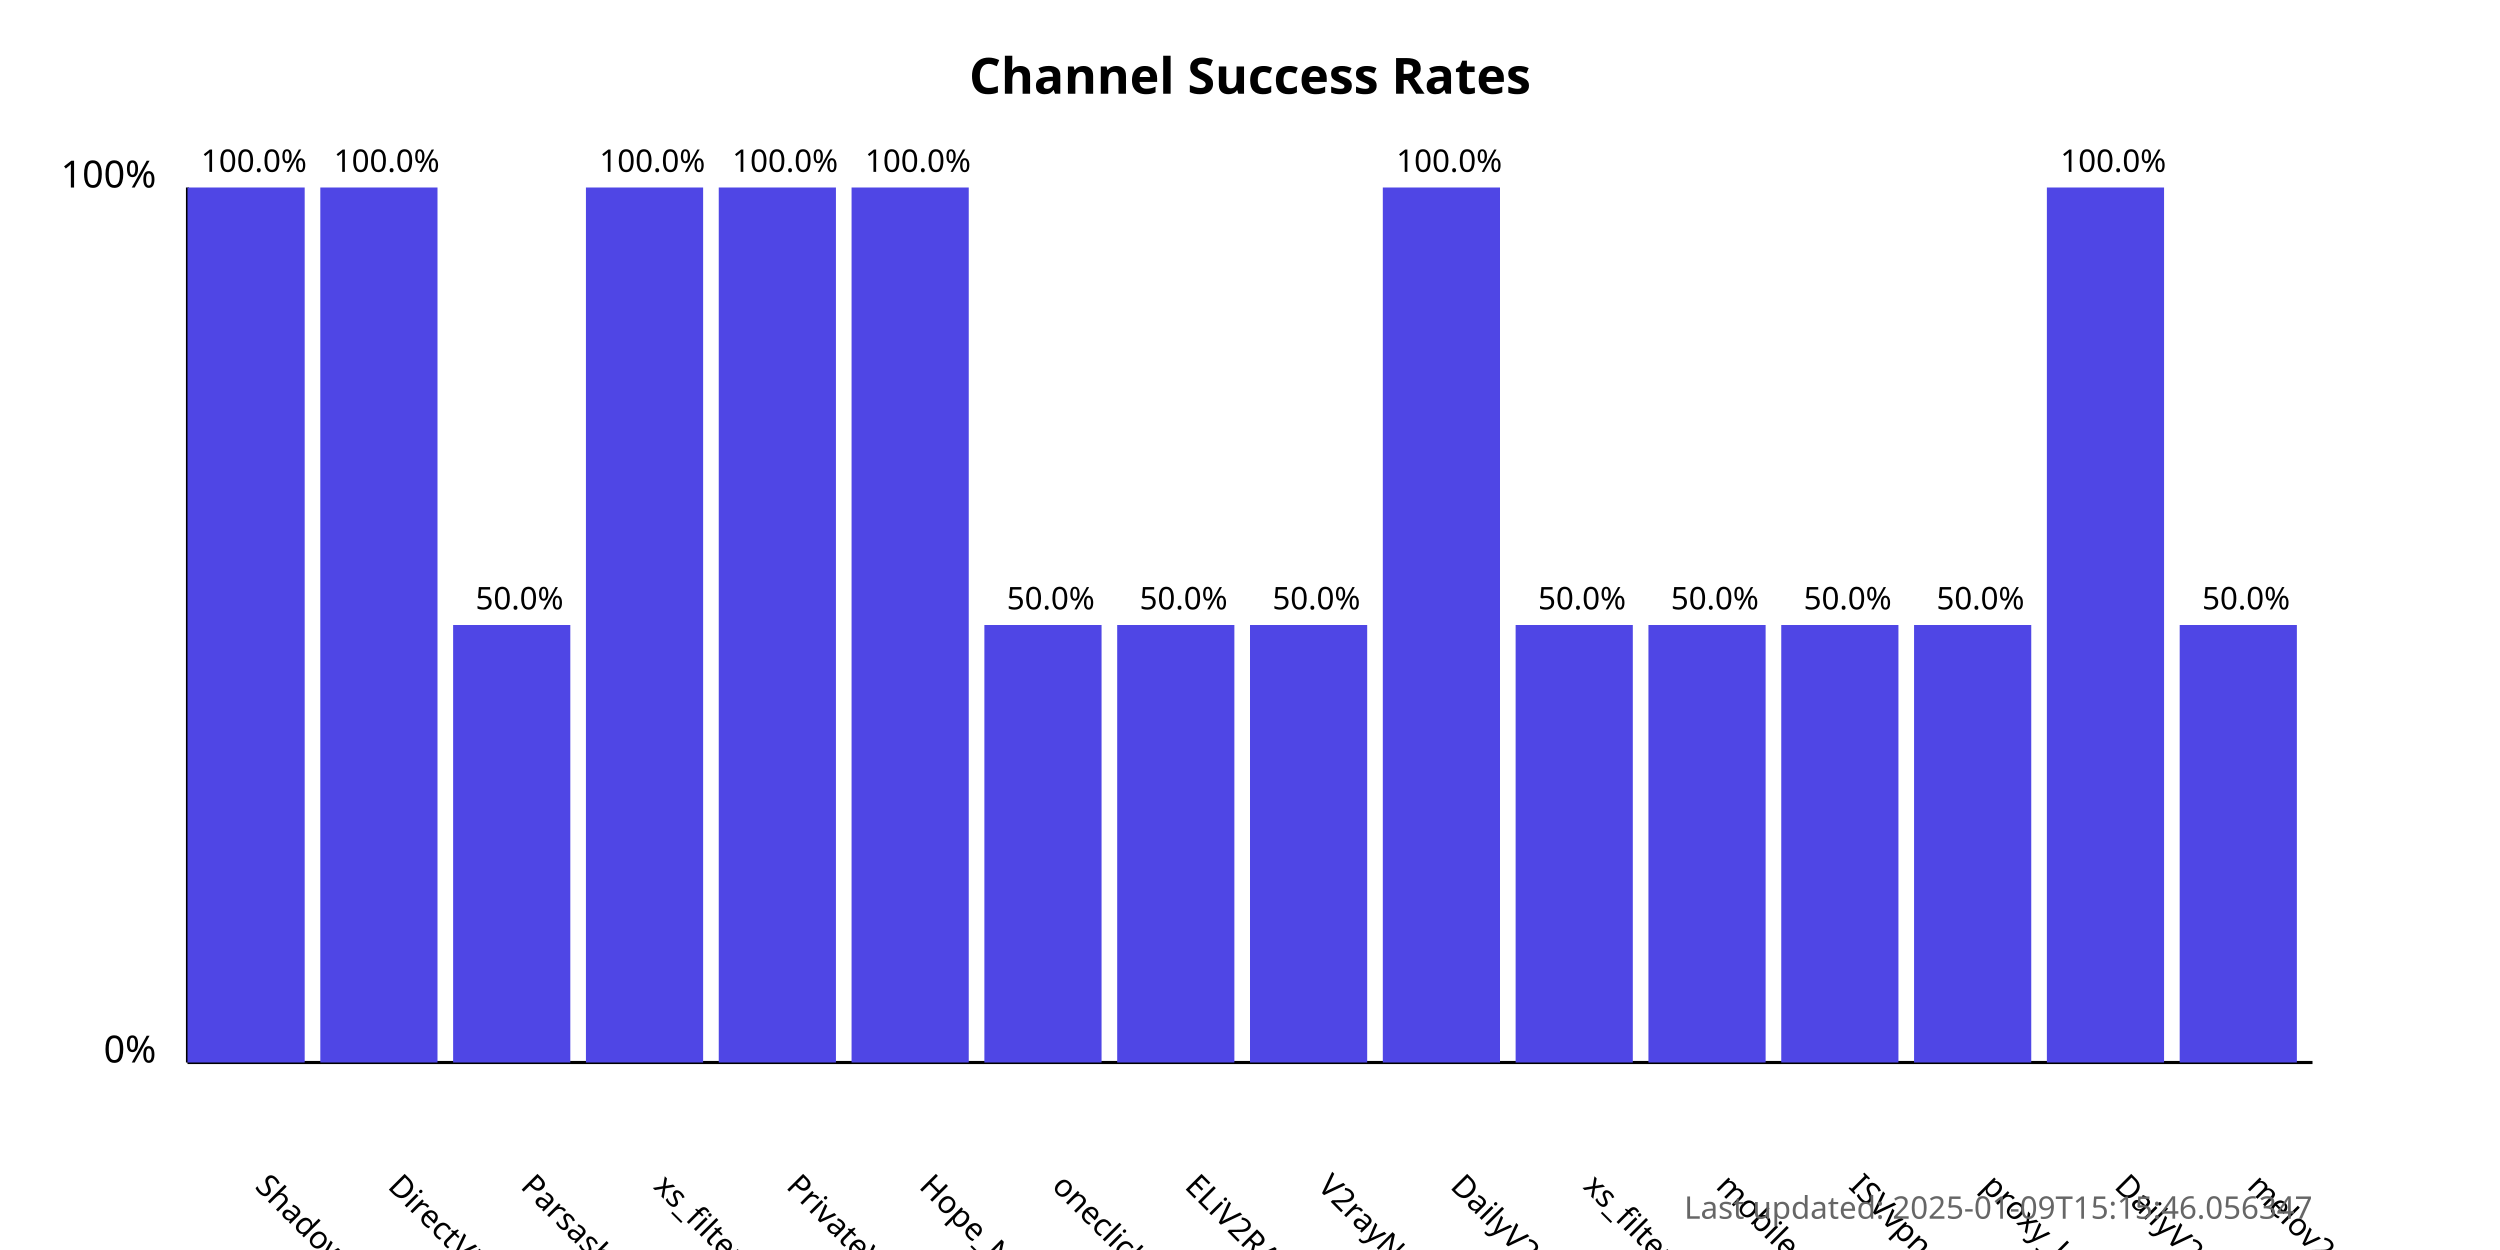
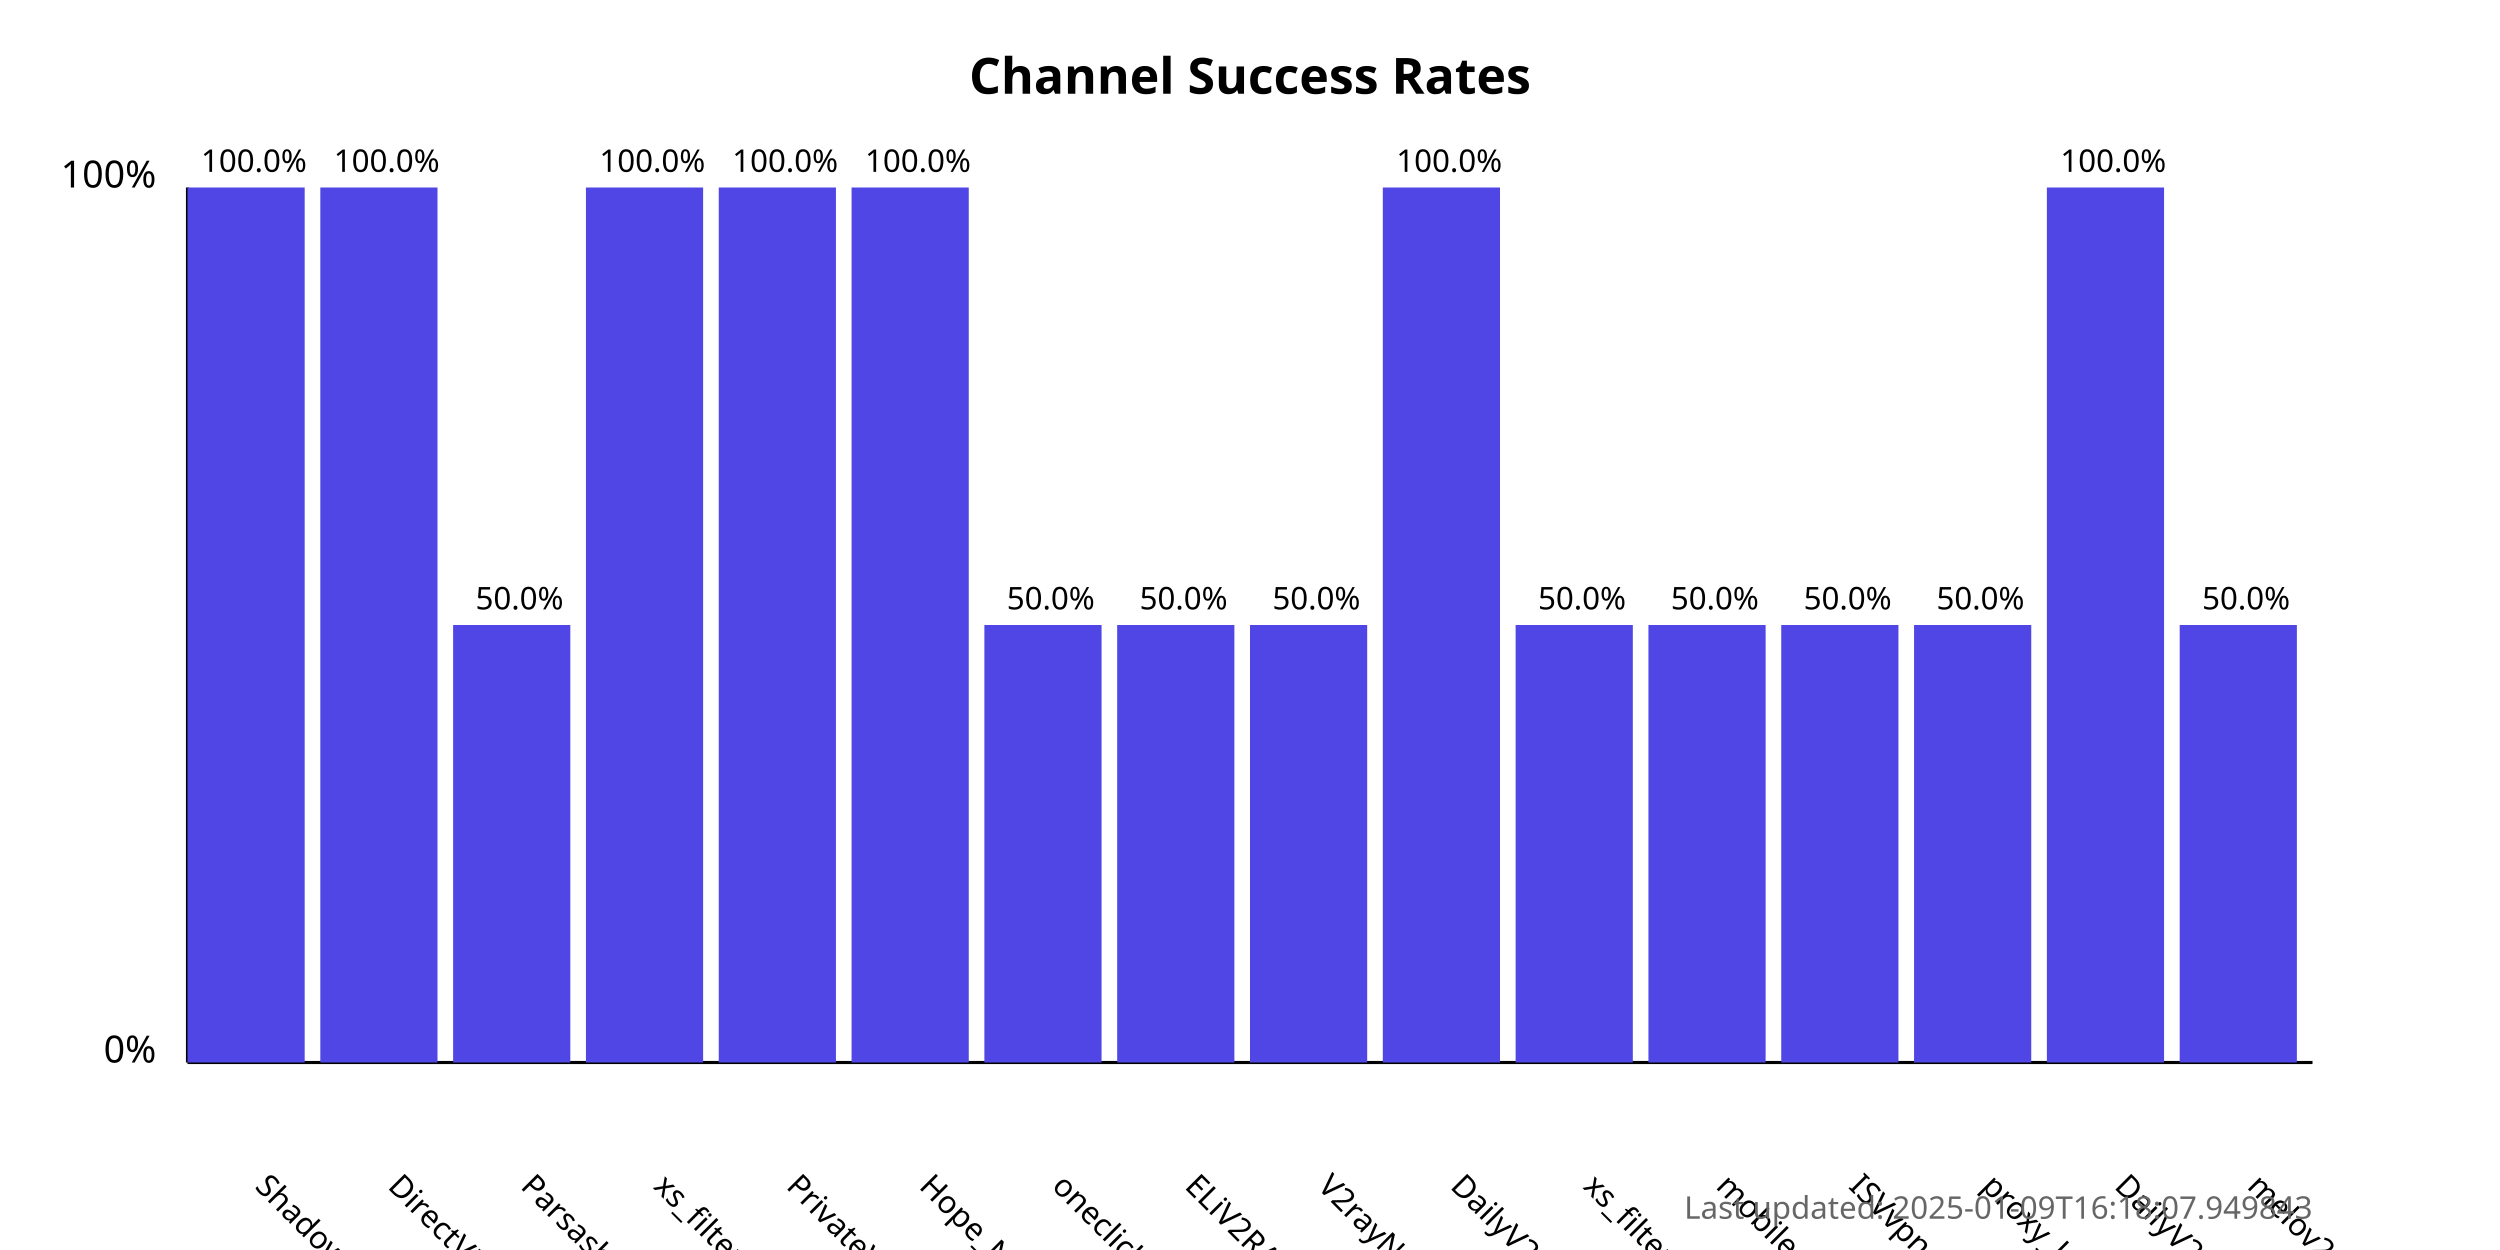
<svg xmlns="http://www.w3.org/2000/svg" width="800" height="400">
  <style>
            .chart-title { font: bold 16px sans-serif; }
            .axis-label { font: 12px sans-serif; }
            .tick-label { font: 10px sans-serif; }
            .bar { fill: #4f46e5; }
            .bar:hover { fill: #6366f1; }
            .timestamp { font: 10px sans-serif; fill: #666; }
        </style>
  <text x="400.0" y="30" text-anchor="middle" class="chart-title">
            Channel Success Rates
        </text>
  <line x1="60" y1="340" x2="60" y2="60" stroke="black" stroke-width="1" />
  <line x1="60" y1="340" x2="740" y2="340" stroke="black" stroke-width="1" />
  <text x="50" y="340" text-anchor="end" class="axis-label">0%</text>
  <text x="50" y="60" text-anchor="end" class="axis-label">100%</text>
  <g>
    <rect x="60" y="60.0" width="37.5" height="280.0" class="bar" />
    <text x="81.25" y="380" transform="rotate(45, 81.25, 380)" text-anchor="start" class="tick-label">
                ShadowProxy66
            </text>
    <text x="81.25" y="55.0" text-anchor="middle" class="tick-label">
                100.0%
            </text>
  </g>
  <g>
    <rect x="102.5" y="60.0" width="37.5" height="280.0" class="bar" />
    <text x="123.75" y="380" transform="rotate(45, 123.75, 380)" text-anchor="start" class="tick-label">
                DirectVPN
            </text>
    <text x="123.75" y="55.0" text-anchor="middle" class="tick-label">
                100.0%
            </text>
  </g>
  <g>
    <rect x="145.0" y="200.0" width="37.5" height="140.0" class="bar" />
    <text x="166.25" y="380" transform="rotate(45, 166.25, 380)" text-anchor="start" class="tick-label">
                Parsashonam
            </text>
    <text x="166.25" y="195.0" text-anchor="middle" class="tick-label">
                50.0%
            </text>
  </g>
  <g>
    <rect x="187.5" y="60.0" width="37.5" height="280.0" class="bar" />
    <text x="208.75" y="380" transform="rotate(45, 208.75, 380)" text-anchor="start" class="tick-label">
                xs_filternet
            </text>
    <text x="208.75" y="55.0" text-anchor="middle" class="tick-label">
                100.0%
            </text>
  </g>
  <g>
    <rect x="230.0" y="60.0" width="37.5" height="280.0" class="bar" />
    <text x="251.25" y="380" transform="rotate(45, 251.25, 380)" text-anchor="start" class="tick-label">
                PrivateVPNs
            </text>
    <text x="251.25" y="55.0" text-anchor="middle" class="tick-label">
                100.0%
            </text>
  </g>
  <g>
    <rect x="272.5" y="60.0" width="37.5" height="280.0" class="bar" />
    <text x="293.75" y="380" transform="rotate(45, 293.75, 380)" text-anchor="start" class="tick-label">
                Hope_Net
            </text>
    <text x="293.75" y="55.0" text-anchor="middle" class="tick-label">
                100.0%
            </text>
  </g>
  <g>
    <rect x="315.0" y="200.0" width="37.5" height="140.0" class="bar" />
    <text x="336.25" y="380" transform="rotate(45, 336.25, 380)" text-anchor="start" class="tick-label">
                oneclickvpnkeys
            </text>
    <text x="336.25" y="195.0" text-anchor="middle" class="tick-label">
                50.0%
            </text>
  </g>
  <g>
    <rect x="357.5" y="200.0" width="37.5" height="140.0" class="bar" />
    <text x="378.75" y="380" transform="rotate(45, 378.75, 380)" text-anchor="start" class="tick-label">
                ELiV2RAY
            </text>
    <text x="378.75" y="195.0" text-anchor="middle" class="tick-label">
                50.0%
            </text>
  </g>
  <g>
    <rect x="400.0" y="200.0" width="37.5" height="140.0" class="bar" />
    <text x="421.25" y="380" transform="rotate(45, 421.25, 380)" text-anchor="start" class="tick-label">
                V2rayNGX
            </text>
    <text x="421.25" y="195.0" text-anchor="middle" class="tick-label">
                50.0%
            </text>
  </g>
  <g>
    <rect x="442.5" y="60.0" width="37.5" height="280.0" class="bar" />
    <text x="463.75" y="380" transform="rotate(45, 463.75, 380)" text-anchor="start" class="tick-label">
                DailyV2RY
            </text>
    <text x="463.75" y="55.0" text-anchor="middle" class="tick-label">
                100.0%
            </text>
  </g>
  <g>
    <rect x="485.0" y="200.0" width="37.5" height="140.0" class="bar" />
    <text x="506.25" y="380" transform="rotate(45, 506.25, 380)" text-anchor="start" class="tick-label">
                xs_filternet
            </text>
    <text x="506.25" y="195.0" text-anchor="middle" class="tick-label">
                50.0%
            </text>
  </g>
  <g>
    <rect x="527.5" y="200.0" width="37.5" height="140.0" class="bar" />
    <text x="548.75" y="380" transform="rotate(45, 548.75, 380)" text-anchor="start" class="tick-label">
                mobilesignal
            </text>
    <text x="548.75" y="195.0" text-anchor="middle" class="tick-label">
                50.0%
            </text>
  </g>
  <g>
    <rect x="570.0" y="200.0" width="37.5" height="140.0" class="bar" />
    <text x="591.25" y="380" transform="rotate(45, 591.25, 380)" text-anchor="start" class="tick-label">
                ISVvpn
            </text>
    <text x="591.25" y="195.0" text-anchor="middle" class="tick-label">
                50.0%
            </text>
  </g>
  <g>
    <rect x="612.5" y="200.0" width="37.5" height="140.0" class="bar" />
    <text x="633.75" y="380" transform="rotate(45, 633.75, 380)" text-anchor="start" class="tick-label">
                proxy_kafee
            </text>
    <text x="633.75" y="195.0" text-anchor="middle" class="tick-label">
                50.0%
            </text>
  </g>
  <g>
    <rect x="655.0" y="60.0" width="37.5" height="280.0" class="bar" />
    <text x="676.25" y="380" transform="rotate(45, 676.25, 380)" text-anchor="start" class="tick-label">
                DailyV2RY
            </text>
    <text x="676.25" y="55.0" text-anchor="middle" class="tick-label">
                100.0%
            </text>
  </g>
  <g>
    <rect x="697.5" y="200.0" width="37.5" height="140.0" class="bar" />
    <text x="718.75" y="380" transform="rotate(45, 718.75, 380)" text-anchor="start" class="tick-label">
                melov2ray
            </text>
    <text x="718.75" y="195.0" text-anchor="middle" class="tick-label">
                50.0%
            </text>
  </g>
  <text x="740" y="390" text-anchor="end" class="timestamp">
-             Last updated: 2025-01-09T15:15:46.056347
+             Last updated: 2025-01-09T16:18:07.949843
        </text>
</svg>
